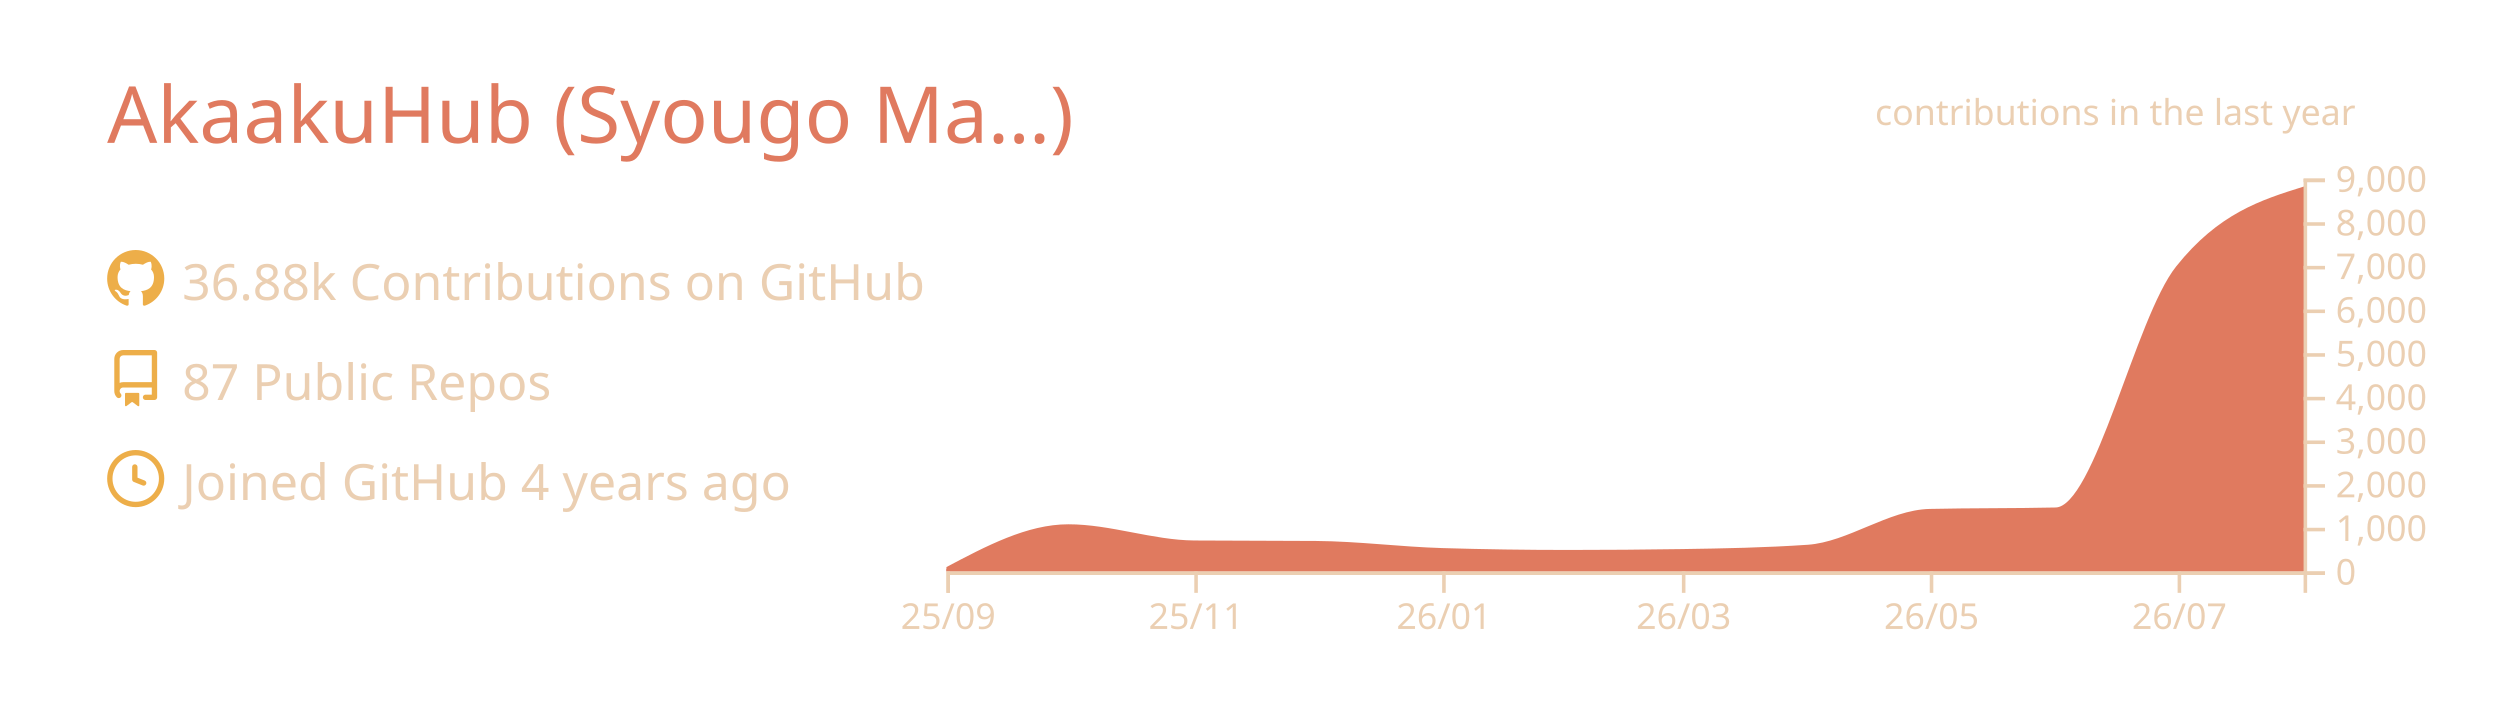
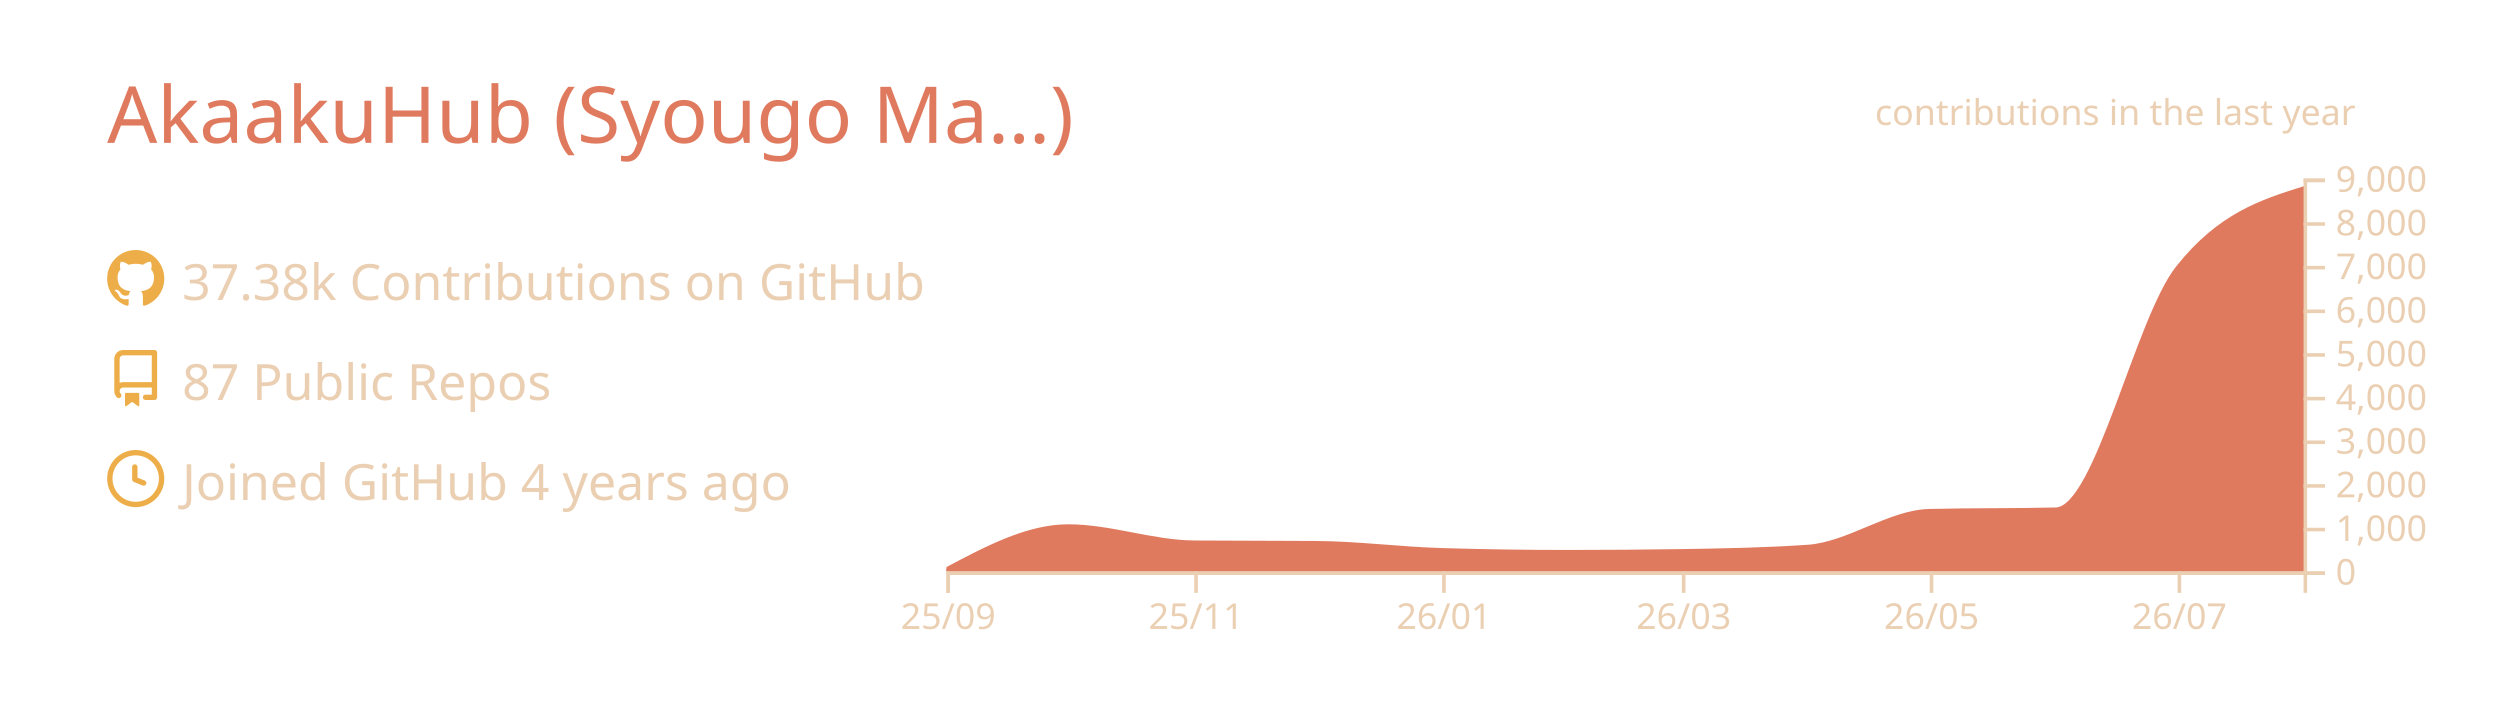
<svg xmlns="http://www.w3.org/2000/svg" width="700" height="200" viewBox="0 0 700 200">
  <style>* {
          font-family: 'Segoe UI', Ubuntu, "Helvetica Neue", Sans-Serif
        }</style>
  <g class="gpsc-root">
    <rect x="1" y="1" rx="5" ry="5" height="99%" width="99.714%" stroke="#000000" stroke-width="1" fill="#ffffff00" stroke-opacity="0" />
    <text x="30" y="40" class="gpsc-item" style="--gpsc-i: 0; font-size: 22px; fill: #e07a5f;">AkaakuHub (Syougo Ma…)</text>
    <g transform="translate(0,40)">
      <g transform="translate(30,30)">
        <g class="gpsc-item" style="--gpsc-i: 0;">
          <g transform="translate(0,0)" width="14" height="14" fill="#edae49">
            <path fill-rule="evenodd" d="M8 0C3.58 0 0 3.58 0 8c0 3.54 2.29 6.53 5.47 7.59.4.07.55-.17.55-.38 0-.19-.01-.82-.01-1.49-2.01.37-2.53-.49-2.69-.94-.09-.23-.48-.94-.82-1.13-.28-.15-.68-.52-.01-.53.63-.01 1.08.58 1.23.82.72 1.21 1.87.87 2.33.66.07-.52.28-.87.51-1.07-1.78-.2-3.64-.89-3.64-3.95 0-.87.31-1.59.82-2.15-.08-.2-.36-1.02.08-2.12 0 0 .67-.21 2.2.82.64-.18 1.32-.27 2-.27.68 0 1.36.09 2 .27 1.53-1.04 2.2-.82 2.2-.82.44 1.1.16 1.92.08 2.12.51.56.82 1.27.82 2.15 0 3.07-1.87 3.75-3.65 3.95.29.25.54.73.54 1.48 0 1.07-.01 1.93-.01 2.2 0 .21.15.46.55.38A8.013 8.013 0 0016 8c0-4.42-3.58-8-8-8z" />
          </g>
        </g>
        <g class="gpsc-item" style="--gpsc-i: 1;">
          <g transform="translate(0,28)" width="14" height="14" fill="#edae49">
            <path fill-rule="evenodd" d="M2 2.5A2.5 2.5 0 014.5 0h8.75a.75.75 0 01.75.75v12.5a.75.75 0 01-.75.75h-2.5a.75.75 0 110-1.5h1.75v-2h-8a1 1 0 00-.714 1.7.75.75 0 01-1.072 1.05A2.495 2.495 0 012 11.5v-9zm10.5-1V9h-8c-.356 0-.694.074-1 .208V2.5a1 1 0 011-1h8zM5 12.25v3.25a.25.25 0 00.4.2l1.45-1.087a.25.25 0 01.3 0L8.6 15.7a.25.25 0 00.4-.2v-3.25a.25.25 0 00-.25-.25h-3.5a.25.25 0 00-.25.25z" />
          </g>
        </g>
        <g class="gpsc-item" style="--gpsc-i: 2;">
          <g transform="translate(0,56)" width="14" height="14" fill="#edae49">
            <path fill-rule="evenodd" d="M1.5 8a6.5 6.5 0 1113 0 6.5 6.5 0 01-13 0zM8 0a8 8 0 100 16A8 8 0 008 0zm.5 4.75a.75.75 0 00-1.5 0v3.5a.75.75 0 00.471.696l2.5 1a.75.75 0 00.557-1.392L8.5 7.742V4.75z" />
          </g>
        </g>
-         <text x="21" y="14" class="gpsc-item" style="--gpsc-i: 0; fill: #ebcfb2; font-size: 14px;">36.88k Contributions on GitHub</text>
+         <text x="21" y="14" class="gpsc-item" style="--gpsc-i: 0; fill: #ebcfb2; font-size: 14px;">37.38k Contributions on GitHub</text>
        <text x="21" y="42" class="gpsc-item" style="--gpsc-i: 1; fill: #ebcfb2; font-size: 14px;">87 Public Repos</text>
        <text x="21" y="70" class="gpsc-item" style="--gpsc-i: 2; fill: #ebcfb2; font-size: 14px;">Joined GitHub 4 years ago</text>
      </g>
      <g color="#e07a5f" transform="translate(295,10)">
        <clipPath id="gpsc-reveal-clip">
          <rect class="gpsc-reveal" x="-30" y="0" width="410" height="110" style="--gpsc-w: 410px; --gpsc-i: 3;" />
        </clipPath>
        <g clip-path="url(#gpsc-reveal-clip)" class="gpsc-chart" style="--gpsc-i: 3;">
-           <path transform="translate(-30,0)" stroke="#e07a5f" fill="#e07a5f" opacity="1" d="M0,109.34C11.377,103.321,22.754,97.301,34.132,97.301C45.888,97.301,57.645,101.743,69.401,101.836C80.778,101.925,92.156,101.88,103.533,101.97C115.289,102.063,127.046,103.612,138.802,103.962C150.559,104.313,162.315,104.488,174.072,104.488C184.691,104.488,195.309,104.406,205.928,104.243C217.685,104.063,229.441,103.84,241.198,103.033C252.575,102.253,263.952,93.259,275.329,92.999C287.086,92.73,298.842,92.864,310.599,92.596C321.976,92.335,333.353,39.169,344.731,24.897C356.487,10.149,368.244,6.461,380,2.774L380,110C368.244,110,356.487,110,344.731,110C333.353,110,321.976,110,310.599,110C298.842,110,287.086,110,275.329,110C263.952,110,252.575,110,241.198,110C229.441,110,217.685,110,205.928,110C195.309,110,184.691,110,174.072,110C162.315,110,150.559,110,138.802,110C127.046,110,115.289,110,103.533,110C92.156,110,80.778,110,69.401,110C57.645,110,45.888,110,34.132,110C22.754,110,11.377,110,0,110Z" />
+           <path transform="translate(-30,0)" stroke="#e07a5f" fill="#e07a5f" opacity="1" d="M0,109.34C11.377,103.321,22.754,97.301,34.132,97.301C45.888,97.301,57.645,101.743,69.401,101.836C80.778,101.925,92.156,101.88,103.533,101.97C115.289,102.063,127.046,103.612,138.802,103.962C150.559,104.313,162.315,104.488,174.072,104.488C184.691,104.488,195.309,104.406,205.928,104.243C217.685,104.063,229.441,103.84,241.198,103.033C252.575,102.253,263.952,93.259,275.329,92.999C287.086,92.73,298.842,92.864,310.599,92.596C321.976,92.335,333.353,39.232,344.731,24.897C356.487,10.083,368.244,6.38,380,2.677L380,110C368.244,110,356.487,110,344.731,110C333.353,110,321.976,110,310.599,110C298.842,110,287.086,110,275.329,110C263.952,110,252.575,110,241.198,110C229.441,110,217.685,110,205.928,110C195.309,110,184.691,110,174.072,110C162.315,110,150.559,110,138.802,110C127.046,110,115.289,110,103.533,110C92.156,110,80.778,110,69.401,110C57.645,110,45.888,110,34.132,110C22.754,110,11.377,110,0,110Z" />
        </g>
        <g color="#ebcfb2" transform="translate(-30,110)" fill="none" font-size="10" font-family="sans-serif" text-anchor="middle">
          <path class="domain" stroke="currentColor" d="M0.5,6V0.5H380.5V6" />
          <g class="tick" opacity="1" transform="translate(0.5,0)">
            <line stroke="currentColor" y2="6" />
            <text fill="currentColor" y="9" dy="0.71em">25/09</text>
          </g>
          <g class="tick" opacity="1" transform="translate(69.9012,0)">
            <line stroke="currentColor" y2="6" />
            <text fill="currentColor" y="9" dy="0.71em">25/11</text>
          </g>
          <g class="tick" opacity="1" transform="translate(139.3024,0)">
            <line stroke="currentColor" y2="6" />
            <text fill="currentColor" y="9" dy="0.71em">26/01</text>
          </g>
          <g class="tick" opacity="1" transform="translate(206.4281,0)">
            <line stroke="currentColor" y2="6" />
            <text fill="currentColor" y="9" dy="0.71em">26/03</text>
          </g>
          <g class="tick" opacity="1" transform="translate(275.8293,0)">
            <line stroke="currentColor" y2="6" />
            <text fill="currentColor" y="9" dy="0.71em">26/05</text>
          </g>
          <g class="tick" opacity="1" transform="translate(345.2305,0)">
            <line stroke="currentColor" y2="6" />
            <text fill="currentColor" y="9" dy="0.71em">26/07</text>
          </g>
        </g>
        <g color="#ebcfb2" transform="translate(350,0)" fill="none" font-size="10" font-family="sans-serif" text-anchor="start">
          <path class="domain" stroke="currentColor" d="M6,110.5H0.5V0.5H6" />
          <g class="tick" opacity="1" transform="translate(0,110.5)">
            <line stroke="currentColor" x2="6" />
            <text fill="currentColor" x="9" dy="0.32em">0</text>
          </g>
          <g class="tick" opacity="1" transform="translate(0,98.27778)">
            <line stroke="currentColor" x2="6" />
            <text fill="currentColor" x="9" dy="0.32em">1,000</text>
          </g>
          <g class="tick" opacity="1" transform="translate(0,86.05556)">
            <line stroke="currentColor" x2="6" />
            <text fill="currentColor" x="9" dy="0.32em">2,000</text>
          </g>
          <g class="tick" opacity="1" transform="translate(0,73.83333)">
            <line stroke="currentColor" x2="6" />
            <text fill="currentColor" x="9" dy="0.32em">3,000</text>
          </g>
          <g class="tick" opacity="1" transform="translate(0,61.61111)">
            <line stroke="currentColor" x2="6" />
            <text fill="currentColor" x="9" dy="0.32em">4,000</text>
          </g>
          <g class="tick" opacity="1" transform="translate(0,49.38889)">
            <line stroke="currentColor" x2="6" />
            <text fill="currentColor" x="9" dy="0.32em">5,000</text>
          </g>
          <g class="tick" opacity="1" transform="translate(0,37.16667)">
            <line stroke="currentColor" x2="6" />
            <text fill="currentColor" x="9" dy="0.32em">6,000</text>
          </g>
          <g class="tick" opacity="1" transform="translate(0,24.94444)">
            <line stroke="currentColor" x2="6" />
            <text fill="currentColor" x="9" dy="0.32em">7,000</text>
          </g>
          <g class="tick" opacity="1" transform="translate(0,12.72222)">
            <line stroke="currentColor" x2="6" />
            <text fill="currentColor" x="9" dy="0.32em">8,000</text>
          </g>
          <g class="tick" opacity="1" transform="translate(0,0.5)">
            <line stroke="currentColor" x2="6" />
            <text fill="currentColor" x="9" dy="0.32em">9,000</text>
          </g>
        </g>
        <g>
          <text y="-15" x="230" style="fill: #ebcfb2; font-size: 10px;">contributions in the last year</text>
        </g>
      </g>
    </g>
  </g>
</svg>
